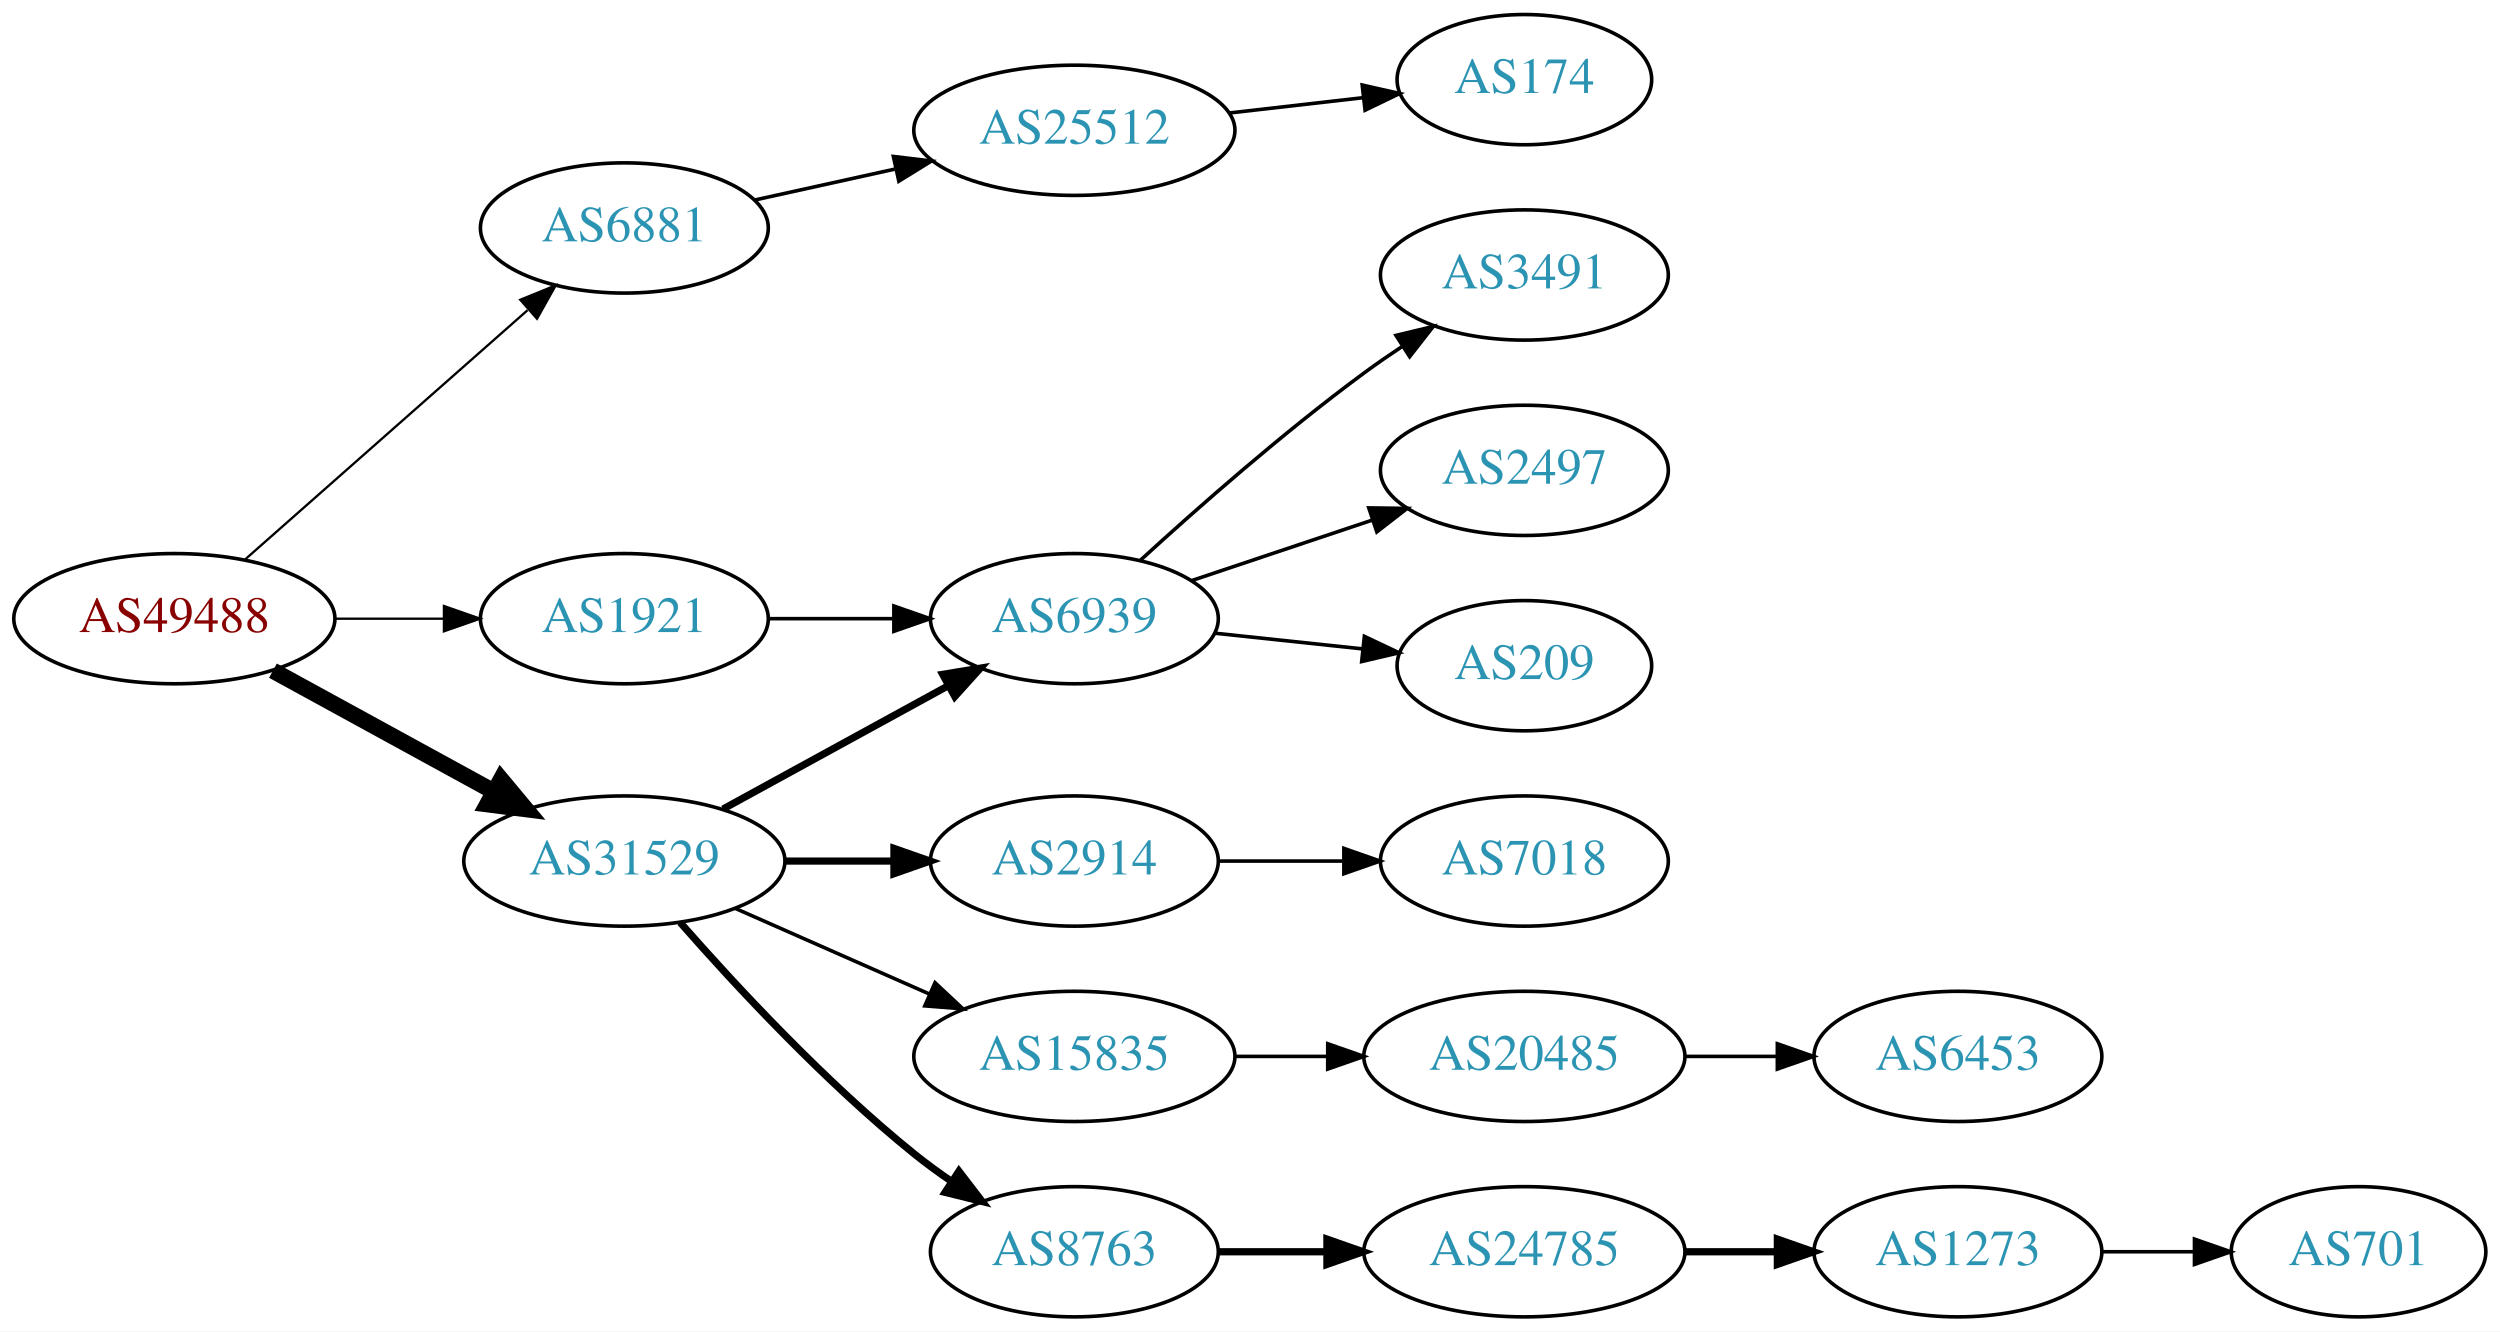
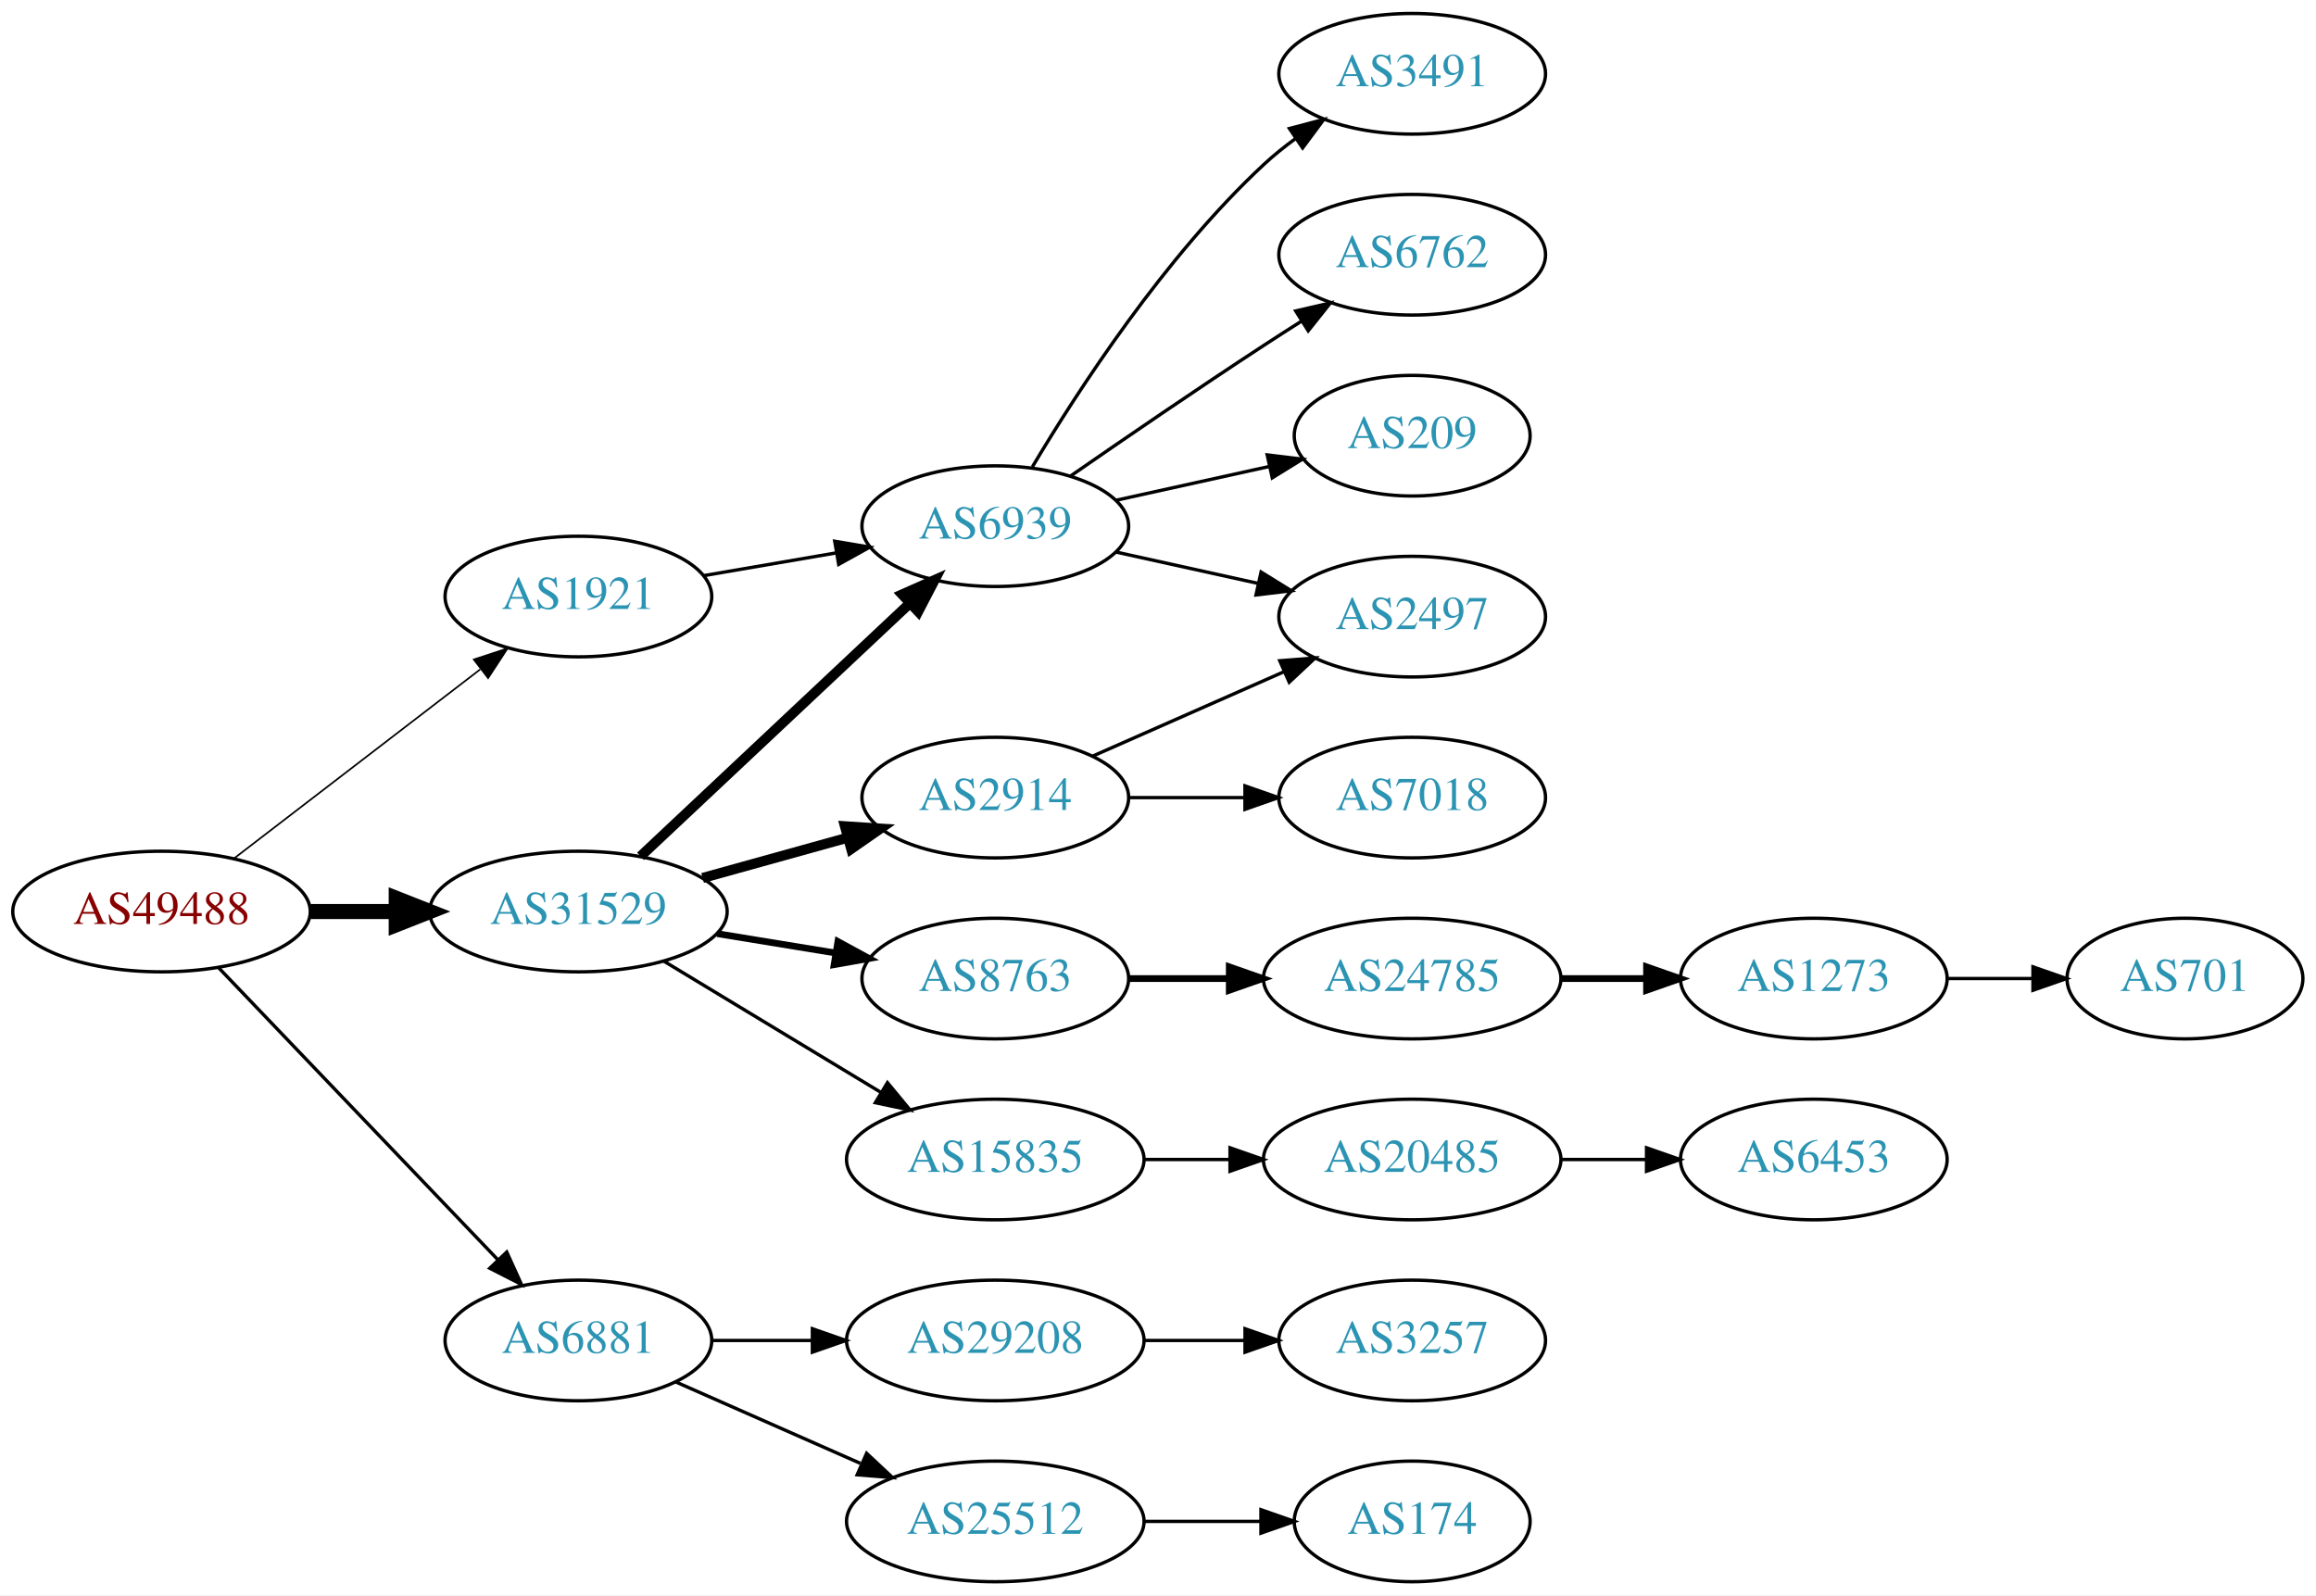
- <svg xmlns="http://www.w3.org/2000/svg" xmlns:xlink="http://www.w3.org/1999/xlink" width="691pt" height="368pt" viewBox="0.00 0.00 691.06 368.00">
-   <g id="graph0" class="graph" transform="scale(1 1) rotate(0) translate(4 364)">
-     <polygon fill="white" stroke="none" points="-4,4 -4,-364 687.055,-364 687.055,4 -4,4" />
+ <svg xmlns="http://www.w3.org/2000/svg" xmlns:xlink="http://www.w3.org/1999/xlink" width="691pt" height="476pt" viewBox="0.00 0.00 691.06 476.00">
+   <g id="graph0" class="graph" transform="scale(1 1) rotate(0) translate(4 472)">
+     <polygon fill="white" stroke="none" points="-4,4 -4,-472 687.055,-472 687.055,4 -4,4" />
    <g id="node1" class="node">
      <g id="a_node1">
        <a xlink:href="/asn/49488" xlink:title="AS49488 ~ nic.at GmbH [AT]">
-           <ellipse fill="#ffffff" stroke="black" cx="44.196" cy="-193" rx="44.393" ry="18" />
-           <text text-anchor="middle" x="44.196" y="-189.3" font-family="Times,serif" font-size="14.00" fill="#880000">AS49488</text>
+           <ellipse fill="#ffffff" stroke="black" cx="44.196" cy="-200" rx="44.393" ry="18" />
+           <text text-anchor="middle" x="44.196" y="-196.3" font-family="Times,serif" font-size="14.00" fill="#880000">AS49488</text>
        </a>
      </g>
    </g>
    <g id="node2" class="node">
      <g id="a_node2">
        <a xlink:href="/asn/1921" xlink:title="AS1921 ~ NIC.at head office Salzburg [AT]">
-           <ellipse fill="#ffffff" stroke="black" cx="168.588" cy="-193" rx="39.794" ry="18" />
-           <text text-anchor="middle" x="168.588" y="-189.3" font-family="Times,serif" font-size="14.00" fill="#2c94b3">AS1921</text>
+           <ellipse fill="#ffffff" stroke="black" cx="168.588" cy="-294" rx="39.794" ry="18" />
+           <text text-anchor="middle" x="168.588" y="-290.3" font-family="Times,serif" font-size="14.00" fill="#2c94b3">AS1921</text>
        </a>
      </g>
    </g>
    <g id="edge1" class="edge">
-       <path fill="none" stroke="black" stroke-width="0.643" d="M88.692,-193C98.381,-193 108.717,-193 118.61,-193" />
-       <polygon fill="black" stroke="black" stroke-width="0.643" points="118.713,-196.5 128.713,-193 118.713,-189.5 118.713,-196.5" />
+       <path fill="none" stroke="black" stroke-width="0.5" d="M65.682,-215.733C85.836,-231.212 116.772,-254.972 139.272,-272.253" />
+       <polygon fill="black" stroke="black" stroke-width="0.5" points="137.38,-275.213 147.443,-278.528 141.644,-269.661 137.38,-275.213" />
    </g>
    <g id="node3" class="node">
      <g id="a_node3">
        <a xlink:href="/asn/6881" xlink:title="AS6881 ~ NIX.CZ z.s.p.o. [CZ]">
-           <ellipse fill="#ffffff" stroke="black" cx="168.588" cy="-301" rx="39.794" ry="18" />
-           <text text-anchor="middle" x="168.588" y="-297.3" font-family="Times,serif" font-size="14.00" fill="#2c94b3">AS6881</text>
+           <ellipse fill="#ffffff" stroke="black" cx="168.588" cy="-72" rx="39.794" ry="18" />
+           <text text-anchor="middle" x="168.588" y="-68.3" font-family="Times,serif" font-size="14.00" fill="#2c94b3">AS6881</text>
        </a>
      </g>
    </g>
    <g id="edge2" class="edge">
-       <path fill="none" stroke="black" stroke-width="0.643" d="M63.785,-209.403C84.602,-227.772 118.478,-257.665 141.838,-278.278" />
-       <polygon fill="black" stroke="black" stroke-width="0.643" points="139.809,-281.156 149.623,-285.148 144.441,-275.907 139.809,-281.156" />
+       <path fill="none" stroke="black" d="M61.197,-183.266C82.454,-161.035 120.15,-121.612 144.491,-96.155" />
+       <polygon fill="black" stroke="black" points="147.202,-98.384 151.584,-88.738 142.143,-93.547 147.202,-98.384" />
    </g>
    <g id="node4" class="node">
      <g id="a_node4">
        <a xlink:href="/asn/31529" xlink:title="AS31529 ~ DENIC-ANYCAST-AS [DE]">
-           <ellipse fill="#ffffff" stroke="black" cx="168.588" cy="-126" rx="44.393" ry="18" />
-           <text text-anchor="middle" x="168.588" y="-122.3" font-family="Times,serif" font-size="14.00" fill="#2c94b3">AS31529</text>
+           <ellipse fill="#ffffff" stroke="black" cx="168.588" cy="-200" rx="44.393" ry="18" />
+           <text text-anchor="middle" x="168.588" y="-196.3" font-family="Times,serif" font-size="14.00" fill="#2c94b3">AS31529</text>
        </a>
      </g>
    </g>
    <g id="edge3" class="edge">
-       <path fill="none" stroke="black" stroke-width="4.5" d="M71.452,-178.627C89.279,-168.868 113.056,-155.852 132.503,-145.207" />
-       <polygon fill="black" stroke="black" stroke-width="4.5" points="134.494,-148.605 141.375,-140.349 130.713,-141.697 134.494,-148.605" />
+       <path fill="none" stroke="black" stroke-width="4.5" d="M88.692,-200C96.898,-200 105.569,-200 114.041,-200" />
+       <polygon fill="black" stroke="black" stroke-width="4.5" points="114.233,-203.938 124.233,-200 114.233,-196.063 114.233,-203.938" />
    </g>
    <g id="node5" class="node">
      <g id="a_node5">
        <a xlink:href="/asn/6939" xlink:title="AS6939 ~ Hurricane Electric LLC [US]">
-           <ellipse fill="#ffffff" stroke="black" cx="292.98" cy="-193" rx="39.794" ry="18" />
-           <text text-anchor="middle" x="292.98" y="-189.3" font-family="Times,serif" font-size="14.00" fill="#2c94b3">AS6939</text>
+           <ellipse fill="#ffffff" stroke="black" cx="292.98" cy="-315" rx="39.794" ry="18" />
+           <text text-anchor="middle" x="292.98" y="-311.3" font-family="Times,serif" font-size="14.00" fill="#2c94b3">AS6939</text>
        </a>
      </g>
    </g>
    <g id="edge4" class="edge">
-       <path fill="none" stroke="black" d="M208.314,-193C219.252,-193 231.303,-193 242.769,-193" />
-       <polygon fill="black" stroke="black" points="243.087,-196.5 253.087,-193 243.087,-189.5 243.087,-196.5" />
-     </g>
-     <g id="node9" class="node">
-       <g id="a_node9">
-         <a xlink:href="/asn/25512" xlink:title="AS25512 ~ The Czech Republic [CZ]">
-           <ellipse fill="#ffffff" stroke="black" cx="292.98" cy="-328" rx="44.393" ry="18" />
-           <text text-anchor="middle" x="292.98" y="-324.3" font-family="Times,serif" font-size="14.00" fill="#2c94b3">AS25512</text>
-         </a>
-       </g>
-     </g>
-     <g id="edge8" class="edge">
-       <path fill="none" stroke="black" d="M204.661,-308.737C216.7,-311.393 230.4,-314.415 243.321,-317.266" />
-       <polygon fill="black" stroke="black" points="242.951,-320.768 253.47,-319.505 244.459,-313.932 242.951,-320.768" />
-     </g>
-     <g id="edge10" class="edge">
-       <path fill="none" stroke="black" stroke-width="2" d="M195.844,-140.373C214.035,-150.331 238.421,-163.68 258.08,-174.442" />
-       <polygon fill="black" stroke="black" stroke-width="2" points="256.569,-177.605 267.021,-179.337 259.93,-171.465 256.569,-177.605" />
+       <path fill="none" stroke="black" d="M205.979,-300.244C218.322,-302.362 232.286,-304.758 245.317,-306.994" />
+       <polygon fill="black" stroke="black" points="245.071,-310.502 255.519,-308.744 246.255,-303.603 245.071,-310.502" />
+     </g>
+     <g id="node10" class="node">
+       <g id="a_node10">
+         <a xlink:href="/asn/29208" xlink:title="AS29208 ~ Dial Telecom a.s. [SK]">
+           <ellipse fill="#ffffff" stroke="black" cx="292.98" cy="-72" rx="44.393" ry="18" />
+           <text text-anchor="middle" x="292.98" y="-68.3" font-family="Times,serif" font-size="14.00" fill="#2c94b3">AS29208</text>
+         </a>
+       </g>
+     </g>
+     <g id="edge9" class="edge">
+       <path fill="none" stroke="black" d="M208.314,-72C217.774,-72 228.066,-72 238.092,-72" />
+       <polygon fill="black" stroke="black" points="238.399,-75.5 248.399,-72 238.399,-68.5 238.399,-75.5" />
    </g>
    <g id="node11" class="node">
      <g id="a_node11">
+         <a xlink:href="/asn/25512" xlink:title="AS25512 ~ The Czech Republic [CZ]">
+           <ellipse fill="#ffffff" stroke="black" cx="292.98" cy="-18" rx="44.393" ry="18" />
+           <text text-anchor="middle" x="292.98" y="-14.3" font-family="Times,serif" font-size="14.00" fill="#2c94b3">AS25512</text>
+         </a>
+       </g>
+     </g>
+     <g id="edge10" class="edge">
+       <path fill="none" stroke="black" d="M197.667,-59.611C213.984,-52.413 234.794,-43.231 252.714,-35.325" />
+       <polygon fill="black" stroke="black" points="254.588,-38.323 262.325,-31.084 251.763,-31.919 254.588,-38.323" />
+     </g>
+     <g id="edge14" class="edge">
+       <path fill="none" stroke="black" stroke-width="3" d="M187.124,-216.477C208.147,-236.229 243.512,-269.459 267.29,-291.801" />
+       <polygon fill="black" stroke="black" stroke-width="3" points="265.187,-294.628 274.872,-298.925 269.981,-289.526 265.187,-294.628" />
+     </g>
+     <g id="node14" class="node">
+       <g id="a_node14">
+         <a xlink:href="/asn/2914" xlink:title="AS2914 ~ NTT America, Inc. [US]">
+           <ellipse fill="#ffffff" stroke="black" cx="292.98" cy="-234" rx="39.794" ry="18" />
+           <text text-anchor="middle" x="292.98" y="-230.3" font-family="Times,serif" font-size="14.00" fill="#2c94b3">AS2914</text>
+         </a>
+       </g>
+     </g>
+     <g id="edge13" class="edge">
+       <path fill="none" stroke="black" stroke-width="3" d="M205.648,-210.017C219.152,-213.769 234.633,-218.069 248.723,-221.983" />
+       <polygon fill="black" stroke="black" stroke-width="3" points="248.116,-225.447 258.688,-224.751 249.989,-218.702 248.116,-225.447" />
+     </g>
+     <g id="node15" class="node">
+       <g id="a_node15">
        <a xlink:href="/asn/8763" xlink:title="AS8763 ~ Kaiserstr. 75-77 [DE]">
-           <ellipse fill="#ffffff" stroke="black" cx="292.98" cy="-18" rx="39.794" ry="18" />
-           <text text-anchor="middle" x="292.98" y="-14.3" font-family="Times,serif" font-size="14.00" fill="#2c94b3">AS8763</text>
-         </a>
-       </g>
-     </g>
-     <g id="edge11" class="edge">
-       <path fill="none" stroke="black" stroke-width="2" d="M184.021,-109.017C199.152,-91.772 224.116,-64.852 248.784,-45 252.04,-42.38 255.565,-39.808 259.149,-37.354" />
-       <polygon fill="black" stroke="black" stroke-width="2" points="261.068,-40.281 267.522,-31.879 257.237,-34.423 261.068,-40.281" />
-     </g>
-     <g id="node12" class="node">
-       <g id="a_node12">
-         <a xlink:href="/asn/2914" xlink:title="AS2914 ~ NTT America, Inc. [US]">
-           <ellipse fill="#ffffff" stroke="black" cx="292.98" cy="-126" rx="39.794" ry="18" />
-           <text text-anchor="middle" x="292.98" y="-122.3" font-family="Times,serif" font-size="14.00" fill="#2c94b3">AS2914</text>
-         </a>
-       </g>
-     </g>
-     <g id="edge12" class="edge">
-       <path fill="none" stroke="black" stroke-width="2" d="M213.084,-126C222.773,-126 233.11,-126 243.002,-126" />
-       <polygon fill="black" stroke="black" stroke-width="2" points="243.105,-129.5 253.105,-126 243.105,-122.5 243.105,-129.5" />
-     </g>
-     <g id="node13" class="node">
-       <g id="a_node13">
+           <ellipse fill="#ffffff" stroke="black" cx="292.98" cy="-180" rx="39.794" ry="18" />
+           <text text-anchor="middle" x="292.98" y="-176.3" font-family="Times,serif" font-size="14.00" fill="#2c94b3">AS8763</text>
+         </a>
+       </g>
+     </g>
+     <g id="edge15" class="edge">
+       <path fill="none" stroke="black" stroke-width="2" d="M210.003,-193.396C221.313,-191.548 233.696,-189.524 245.335,-187.622" />
+       <polygon fill="black" stroke="black" stroke-width="2" points="246.02,-191.057 255.325,-185.99 244.891,-184.148 246.02,-191.057" />
+     </g>
+     <g id="node16" class="node">
+       <g id="a_node16">
        <a xlink:href="/asn/15835" xlink:title="AS15835 ~ Moscow Network Access Point [RU]">
-           <ellipse fill="#ffffff" stroke="black" cx="292.98" cy="-72" rx="44.393" ry="18" />
-           <text text-anchor="middle" x="292.98" y="-68.3" font-family="Times,serif" font-size="14.00" fill="#2c94b3">AS15835</text>
-         </a>
-       </g>
-     </g>
-     <g id="edge13" class="edge">
-       <path fill="none" stroke="black" d="M199.216,-112.928C215.333,-105.817 235.473,-96.931 252.865,-89.258" />
-       <polygon fill="black" stroke="black" points="254.465,-92.377 262.201,-85.139 251.639,-85.973 254.465,-92.377" />
+           <ellipse fill="#ffffff" stroke="black" cx="292.98" cy="-126" rx="44.393" ry="18" />
+           <text text-anchor="middle" x="292.98" y="-122.3" font-family="Times,serif" font-size="14.00" fill="#2c94b3">AS15835</text>
+         </a>
+       </g>
+     </g>
+     <g id="edge16" class="edge">
+       <path fill="none" stroke="black" d="M194.062,-185.203C212.657,-173.96 238.43,-158.377 258.867,-146.021" />
+       <polygon fill="black" stroke="black" points="260.803,-148.941 267.549,-140.772 257.181,-142.95 260.803,-148.941" />
    </g>
    <g id="node6" class="node">
      <g id="a_node6">
        <a xlink:href="/asn/3491" xlink:title="AS3491 ~ PCCW Global, Inc. [US]">
-           <ellipse fill="#ffffff" stroke="black" cx="417.373" cy="-288" rx="39.794" ry="18" />
-           <text text-anchor="middle" x="417.373" y="-284.3" font-family="Times,serif" font-size="14.00" fill="#2c94b3">AS3491</text>
+           <ellipse fill="#ffffff" stroke="black" cx="417.373" cy="-450" rx="39.794" ry="18" />
+           <text text-anchor="middle" x="417.373" y="-446.3" font-family="Times,serif" font-size="14.00" fill="#2c94b3">AS3491</text>
        </a>
      </g>
    </g>
    <g id="edge5" class="edge">
-       <path fill="none" stroke="black" d="M311.277,-209.189C326.913,-223.493 350.839,-244.574 373.176,-261 376.543,-263.476 380.138,-265.957 383.763,-268.358" />
-       <polygon fill="black" stroke="black" points="381.878,-271.307 392.182,-273.773 385.665,-265.42 381.878,-271.307" />
+       <path fill="none" stroke="black" d="M304.026,-332.671C317.597,-355.472 343.529,-395.472 373.176,-423 376.083,-425.699 379.296,-428.28 382.62,-430.703" />
+       <polygon fill="black" stroke="black" points="380.755,-433.667 390.998,-436.375 384.679,-427.87 380.755,-433.667" />
    </g>
    <g id="node7" class="node">
      <g id="a_node7">
        <a xlink:href="/asn/2497" xlink:title="AS2497 ~ Internet Initiative Japan Inc. [JP]">
-           <ellipse fill="#ffffff" stroke="black" cx="417.373" cy="-234" rx="39.794" ry="18" />
-           <text text-anchor="middle" x="417.373" y="-230.3" font-family="Times,serif" font-size="14.00" fill="#2c94b3">AS2497</text>
+           <ellipse fill="#ffffff" stroke="black" cx="417.373" cy="-288" rx="39.794" ry="18" />
+           <text text-anchor="middle" x="417.373" y="-284.3" font-family="Times,serif" font-size="14.00" fill="#2c94b3">AS2497</text>
        </a>
      </g>
    </g>
    <g id="edge6" class="edge">
-       <path fill="none" stroke="black" d="M325.499,-203.559C340.632,-208.628 358.96,-214.767 375.18,-220.201" />
-       <polygon fill="black" stroke="black" points="374.366,-223.62 384.96,-223.477 376.59,-216.982 374.366,-223.62" />
+       <path fill="none" stroke="black" d="M329.053,-307.263C342.24,-304.354 357.42,-301.005 371.386,-297.924" />
+       <polygon fill="black" stroke="black" points="372.284,-301.31 381.295,-295.738 370.776,-294.475 372.284,-301.31" />
    </g>
    <g id="node8" class="node">
      <g id="a_node8">
+         <a xlink:href="/asn/6762" xlink:title="AS6762 ~ TELECOM ITALIA SPARKLE S.p.A. [IT]">
+           <ellipse fill="#ffffff" stroke="black" cx="417.373" cy="-396" rx="39.794" ry="18" />
+           <text text-anchor="middle" x="417.373" y="-392.3" font-family="Times,serif" font-size="14.00" fill="#2c94b3">AS6762</text>
+         </a>
+       </g>
+     </g>
+     <g id="edge7" class="edge">
+       <path fill="none" stroke="black" d="M315.337,-329.901C331.188,-340.877 353.391,-356.079 373.176,-369 376.758,-371.339 380.529,-373.759 384.289,-376.144" />
+       <polygon fill="black" stroke="black" points="382.623,-379.231 392.95,-381.596 386.352,-373.307 382.623,-379.231" />
+     </g>
+     <g id="node9" class="node">
+       <g id="a_node9">
        <a xlink:href="/asn/209" xlink:title="AS209 ~ CenturyLink Communications, LLC [US]">
-           <ellipse fill="#ffffff" stroke="black" cx="417.373" cy="-180" rx="35.194" ry="18" />
-           <text text-anchor="middle" x="417.373" y="-176.3" font-family="Times,serif" font-size="14.00" fill="#2c94b3">AS209</text>
-         </a>
-       </g>
-     </g>
-     <g id="edge7" class="edge">
-       <path fill="none" stroke="black" d="M331.701,-188.993C344.686,-187.614 359.333,-186.058 372.749,-184.633" />
-       <polygon fill="black" stroke="black" points="373.147,-188.111 382.721,-183.574 372.407,-181.15 373.147,-188.111" />
-     </g>
-     <g id="node10" class="node">
-       <g id="a_node10">
+           <ellipse fill="#ffffff" stroke="black" cx="417.373" cy="-342" rx="35.194" ry="18" />
+           <text text-anchor="middle" x="417.373" y="-338.3" font-family="Times,serif" font-size="14.00" fill="#2c94b3">AS209</text>
+         </a>
+       </g>
+     </g>
+     <g id="edge8" class="edge">
+       <path fill="none" stroke="black" d="M329.053,-322.737C343.287,-325.877 359.841,-329.529 374.686,-332.804" />
+       <polygon fill="black" stroke="black" points="374.12,-336.263 384.64,-335 375.628,-329.428 374.12,-336.263" />
+     </g>
+     <g id="node12" class="node">
+       <g id="a_node12">
+         <a xlink:href="/asn/3257" xlink:title="AS3257 ~ GTT [DE]">
+           <ellipse fill="#ffffff" stroke="black" cx="417.373" cy="-72" rx="39.794" ry="18" />
+           <text text-anchor="middle" x="417.373" y="-68.3" font-family="Times,serif" font-size="14.00" fill="#2c94b3">AS3257</text>
+         </a>
+       </g>
+     </g>
+     <g id="edge11" class="edge">
+       <path fill="none" stroke="black" d="M337.476,-72C347.165,-72 357.502,-72 367.394,-72" />
+       <polygon fill="black" stroke="black" points="367.497,-75.5 377.497,-72 367.497,-68.5 367.497,-75.5" />
+     </g>
+     <g id="node13" class="node">
+       <g id="a_node13">
        <a xlink:href="/asn/174" xlink:title="AS174 ~ Cogent Communications [US]">
-           <ellipse fill="#ffffff" stroke="black" cx="417.373" cy="-342" rx="35.194" ry="18" />
-           <text text-anchor="middle" x="417.373" y="-338.3" font-family="Times,serif" font-size="14.00" fill="#2c94b3">AS174</text>
-         </a>
-       </g>
-     </g>
-     <g id="edge9" class="edge">
-       <path fill="none" stroke="black" d="M335.759,-332.779C347.649,-334.139 360.631,-335.624 372.634,-336.997" />
-       <polygon fill="black" stroke="black" points="372.546,-340.51 382.879,-338.169 373.342,-333.555 372.546,-340.51" />
-     </g>
-     <g id="node14" class="node">
-       <g id="a_node14">
-         <a xlink:href="/asn/24785" xlink:title="AS24785 ~ JOINTTRANSIT-AS [NL]">
-           <ellipse fill="#ffffff" stroke="black" cx="417.373" cy="-18" rx="44.393" ry="18" />
-           <text text-anchor="middle" x="417.373" y="-14.3" font-family="Times,serif" font-size="14.00" fill="#2c94b3">AS24785</text>
-         </a>
-       </g>
-     </g>
-     <g id="edge14" class="edge">
-       <path fill="none" stroke="black" stroke-width="2" d="M332.706,-18C342.166,-18 352.458,-18 362.484,-18" />
-       <polygon fill="black" stroke="black" stroke-width="2" points="362.791,-21.5 372.791,-18 362.791,-14.5 362.791,-21.5" />
-     </g>
-     <g id="node16" class="node">
-       <g id="a_node16">
+           <ellipse fill="#ffffff" stroke="black" cx="417.373" cy="-18" rx="35.194" ry="18" />
+           <text text-anchor="middle" x="417.373" y="-14.3" font-family="Times,serif" font-size="14.00" fill="#2c94b3">AS174</text>
+         </a>
+       </g>
+     </g>
+     <g id="edge12" class="edge">
+       <path fill="none" stroke="black" d="M337.476,-18C348.733,-18 360.865,-18 372.159,-18" />
+       <polygon fill="black" stroke="black" points="372.247,-21.5 382.246,-18 372.246,-14.5 372.247,-21.5" />
+     </g>
+     <g id="edge17" class="edge">
+       <path fill="none" stroke="black" d="M322.06,-246.389C339.008,-253.866 360.805,-263.483 379.174,-271.588" />
+       <polygon fill="black" stroke="black" points="377.862,-274.834 388.424,-275.669 380.688,-268.43 377.862,-274.834" />
+     </g>
+     <g id="node17" class="node">
+       <g id="a_node17">
        <a xlink:href="/asn/7018" xlink:title="AS7018 ~ AT&amp;T Services, Inc. [US]">
-           <ellipse fill="#ffffff" stroke="black" cx="417.373" cy="-126" rx="39.794" ry="18" />
-           <text text-anchor="middle" x="417.373" y="-122.3" font-family="Times,serif" font-size="14.00" fill="#2c94b3">AS7018</text>
-         </a>
-       </g>
-     </g>
-     <g id="edge16" class="edge">
-       <path fill="none" stroke="black" d="M332.706,-126C343.644,-126 355.695,-126 367.161,-126" />
-       <polygon fill="black" stroke="black" points="367.479,-129.5 377.479,-126 367.479,-122.5 367.479,-129.5" />
+           <ellipse fill="#ffffff" stroke="black" cx="417.373" cy="-234" rx="39.794" ry="18" />
+           <text text-anchor="middle" x="417.373" y="-230.3" font-family="Times,serif" font-size="14.00" fill="#2c94b3">AS7018</text>
+         </a>
+       </g>
+     </g>
+     <g id="edge18" class="edge">
+       <path fill="none" stroke="black" d="M332.706,-234C343.644,-234 355.695,-234 367.161,-234" />
+       <polygon fill="black" stroke="black" points="367.479,-237.5 377.479,-234 367.479,-230.5 367.479,-237.5" />
    </g>
    <g id="node18" class="node">
      <g id="a_node18">
+         <a xlink:href="/asn/24785" xlink:title="AS24785 ~ JOINTTRANSIT-AS [NL]">
+           <ellipse fill="#ffffff" stroke="black" cx="417.373" cy="-180" rx="44.393" ry="18" />
+           <text text-anchor="middle" x="417.373" y="-176.3" font-family="Times,serif" font-size="14.00" fill="#2c94b3">AS24785</text>
+         </a>
+       </g>
+     </g>
+     <g id="edge19" class="edge">
+       <path fill="none" stroke="black" stroke-width="2" d="M332.706,-180C342.166,-180 352.458,-180 362.484,-180" />
+       <polygon fill="black" stroke="black" stroke-width="2" points="362.791,-183.5 372.791,-180 362.791,-176.5 362.791,-183.5" />
+     </g>
+     <g id="node21" class="node">
+       <g id="a_node21">
        <a xlink:href="/asn/20485" xlink:title="AS20485 ~ Moscow, Russia [RU]">
-           <ellipse fill="#ffffff" stroke="black" cx="417.373" cy="-72" rx="44.393" ry="18" />
-           <text text-anchor="middle" x="417.373" y="-68.3" font-family="Times,serif" font-size="14.00" fill="#2c94b3">AS20485</text>
-         </a>
-       </g>
-     </g>
-     <g id="edge18" class="edge">
-       <path fill="none" stroke="black" d="M337.476,-72C345.682,-72 354.353,-72 362.826,-72" />
-       <polygon fill="black" stroke="black" points="363.017,-75.5 373.017,-72 363.017,-68.5 363.017,-75.5" />
-     </g>
-     <g id="node15" class="node">
-       <g id="a_node15">
-         <a xlink:href="/asn/1273" xlink:title="AS1273 ~ Vodafone Group PLC [EU]">
-           <ellipse fill="#ffffff" stroke="black" cx="537.215" cy="-18" rx="39.794" ry="18" />
-           <text text-anchor="middle" x="537.215" y="-14.3" font-family="Times,serif" font-size="14.00" fill="#2c94b3">AS1273</text>
-         </a>
-       </g>
-     </g>
-     <g id="edge15" class="edge">
-       <path fill="none" stroke="black" stroke-width="2" d="M461.584,-18C469.896,-18 478.659,-18 487.141,-18" />
-       <polygon fill="black" stroke="black" stroke-width="2" points="487.3,-21.5 497.3,-18 487.3,-14.5 487.3,-21.5" />
-     </g>
-     <g id="node17" class="node">
-       <g id="a_node17">
-         <a xlink:href="/asn/701" xlink:title="AS701 ~ UUNET [US]">
-           <ellipse fill="#ffffff" stroke="black" cx="647.958" cy="-18" rx="35.194" ry="18" />
-           <text text-anchor="middle" x="647.958" y="-14.3" font-family="Times,serif" font-size="14.00" fill="#2c94b3">AS701</text>
-         </a>
-       </g>
-     </g>
-     <g id="edge17" class="edge">
-       <path fill="none" stroke="black" d="M577.167,-18C585.399,-18 594.145,-18 602.561,-18" />
-       <polygon fill="black" stroke="black" points="602.606,-21.5 612.606,-18 602.606,-14.5 602.606,-21.5" />
+           <ellipse fill="#ffffff" stroke="black" cx="417.373" cy="-126" rx="44.393" ry="18" />
+           <text text-anchor="middle" x="417.373" y="-122.3" font-family="Times,serif" font-size="14.00" fill="#2c94b3">AS20485</text>
+         </a>
+       </g>
+     </g>
+     <g id="edge22" class="edge">
+       <path fill="none" stroke="black" d="M337.476,-126C345.682,-126 354.353,-126 362.826,-126" />
+       <polygon fill="black" stroke="black" points="363.017,-129.5 373.017,-126 363.017,-122.5 363.017,-129.5" />
    </g>
    <g id="node19" class="node">
      <g id="a_node19">
+         <a xlink:href="/asn/1273" xlink:title="AS1273 ~ Vodafone Group PLC [EU]">
+           <ellipse fill="#ffffff" stroke="black" cx="537.215" cy="-180" rx="39.794" ry="18" />
+           <text text-anchor="middle" x="537.215" y="-176.3" font-family="Times,serif" font-size="14.00" fill="#2c94b3">AS1273</text>
+         </a>
+       </g>
+     </g>
+     <g id="edge20" class="edge">
+       <path fill="none" stroke="black" stroke-width="2" d="M461.584,-180C469.896,-180 478.659,-180 487.141,-180" />
+       <polygon fill="black" stroke="black" stroke-width="2" points="487.3,-183.5 497.3,-180 487.3,-176.5 487.3,-183.5" />
+     </g>
+     <g id="node20" class="node">
+       <g id="a_node20">
+         <a xlink:href="/asn/701" xlink:title="AS701 ~ UUNET [US]">
+           <ellipse fill="#ffffff" stroke="black" cx="647.958" cy="-180" rx="35.194" ry="18" />
+           <text text-anchor="middle" x="647.958" y="-176.3" font-family="Times,serif" font-size="14.00" fill="#2c94b3">AS701</text>
+         </a>
+       </g>
+     </g>
+     <g id="edge21" class="edge">
+       <path fill="none" stroke="black" d="M577.167,-180C585.399,-180 594.145,-180 602.561,-180" />
+       <polygon fill="black" stroke="black" points="602.606,-183.5 612.606,-180 602.606,-176.5 602.606,-183.5" />
+     </g>
+     <g id="node22" class="node">
+       <g id="a_node22">
        <a xlink:href="/asn/6453" xlink:title="AS6453 ~ TATA COMMUNICATIONS (AMERICA) INC [US]">
-           <ellipse fill="#ffffff" stroke="black" cx="537.215" cy="-72" rx="39.794" ry="18" />
-           <text text-anchor="middle" x="537.215" y="-68.3" font-family="Times,serif" font-size="14.00" fill="#2c94b3">AS6453</text>
-         </a>
-       </g>
-     </g>
-     <g id="edge19" class="edge">
-       <path fill="none" stroke="black" d="M461.584,-72C469.896,-72 478.659,-72 487.141,-72" />
-       <polygon fill="black" stroke="black" points="487.3,-75.5 497.3,-72 487.3,-68.5 487.3,-75.5" />
+           <ellipse fill="#ffffff" stroke="black" cx="537.215" cy="-126" rx="39.794" ry="18" />
+           <text text-anchor="middle" x="537.215" y="-122.3" font-family="Times,serif" font-size="14.00" fill="#2c94b3">AS6453</text>
+         </a>
+       </g>
+     </g>
+     <g id="edge23" class="edge">
+       <path fill="none" stroke="black" d="M461.584,-126C469.896,-126 478.659,-126 487.141,-126" />
+       <polygon fill="black" stroke="black" points="487.3,-129.5 497.3,-126 487.3,-122.5 487.3,-129.5" />
    </g>
  </g>
</svg>
